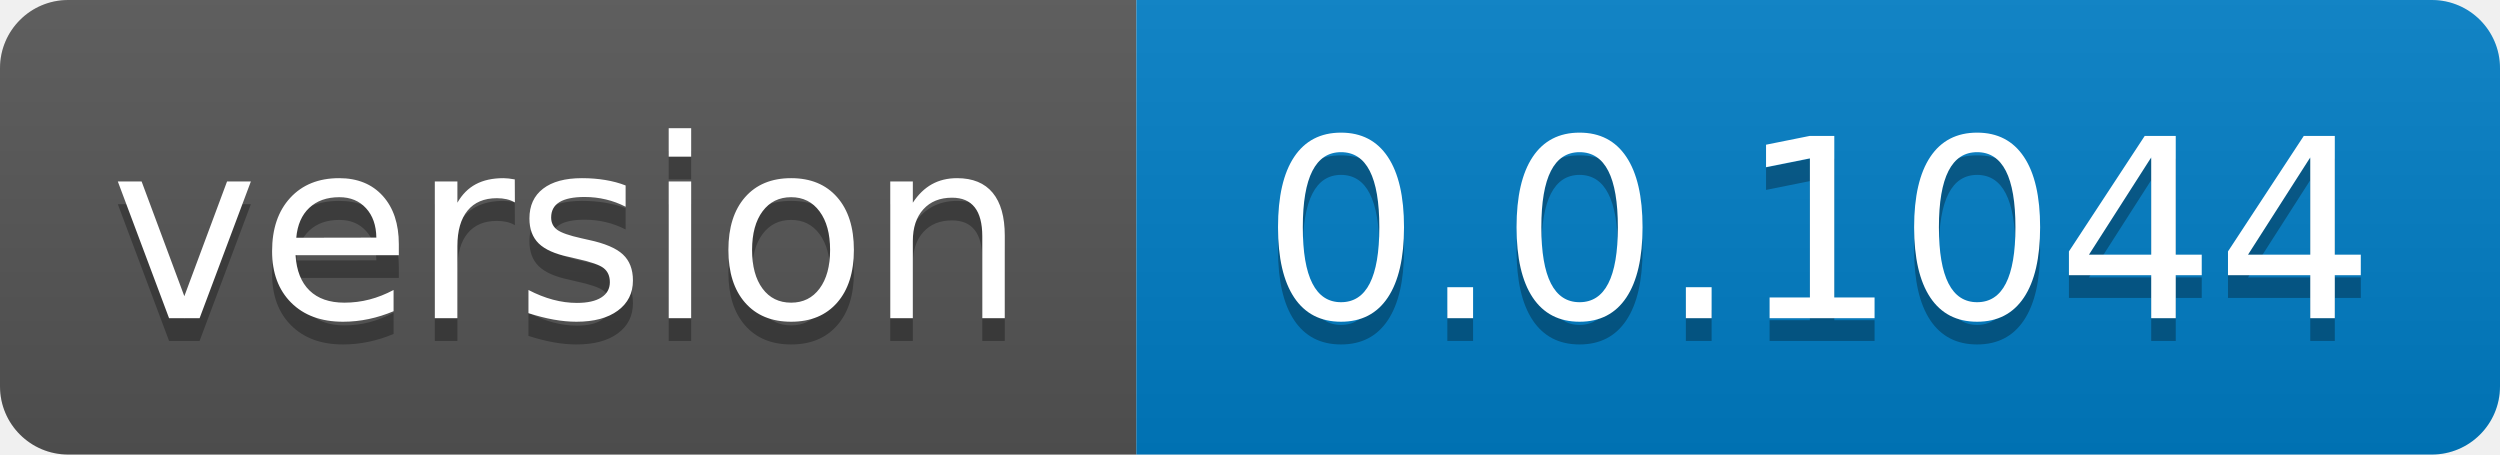
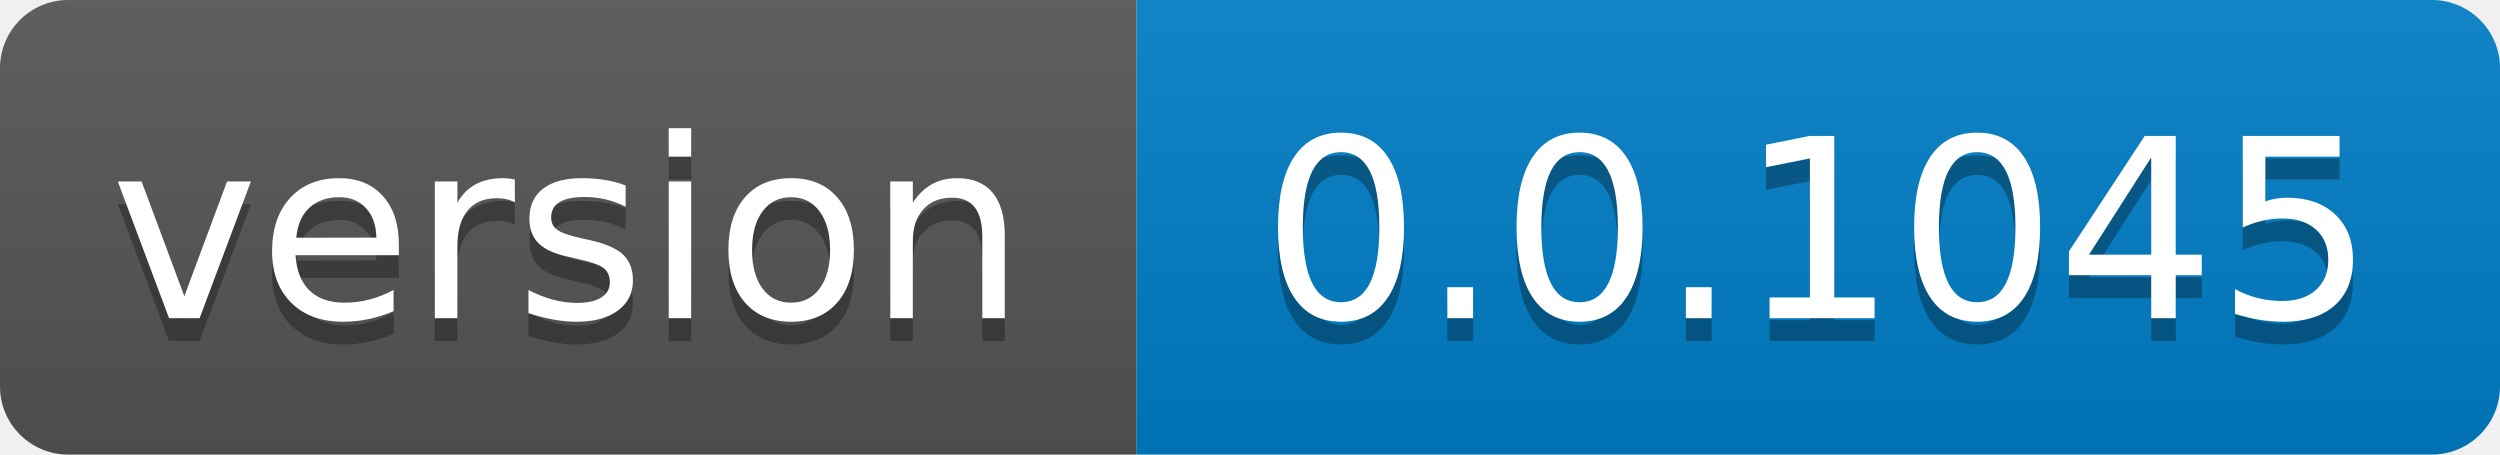
- <svg xmlns="http://www.w3.org/2000/svg" width="110" height="20" role="img" aria-label="version: 0.0.1044">
+ <svg xmlns="http://www.w3.org/2000/svg" width="110" height="20" role="img" aria-label="version: 0.0.1045">
  <linearGradient id="s" x2="0" y2="100%">
    <stop offset="0" stop-color="#bbb" stop-opacity=".1" />
    <stop offset="1" stop-opacity=".1" />
  </linearGradient>
  <clipPath id="r">
    <rect width="110" height="20" rx="3" fill="#fff" />
  </clipPath>
  <g clip-path="url(#r)">
    <rect width="50" height="20" fill="#555" />
    <rect x="50" width="60" height="20" fill="#007ec6" />
    <rect width="110" height="20" fill="url(#s)" />
  </g>
  <g fill="#fff" text-anchor="middle" font-family="Verdana,Geneva,DejaVu Sans,sans-serif" text-rendering="geometricPrecision" font-size="110">
    <text aria-hidden="true" x="250.0" transform="scale(.1)" textLength="400" y="150" fill="#010101" fill-opacity=".3">version</text>
    <text x="250.0" transform="scale(.1)" textLength="400" y="140" fill="#fff">version</text>
-     <text aria-hidden="true" x="800.0" transform="scale(.1)" textLength="500" y="150" fill="#010101" fill-opacity=".3">0.0.1044</text>
-     <text x="800.0" transform="scale(.1)" textLength="500" y="140" fill="#fff">0.0.1044</text>
+     <text aria-hidden="true" x="800.0" transform="scale(.1)" textLength="500" y="150" fill="#010101" fill-opacity=".3">0.0.1045</text>
+     <text x="800.0" transform="scale(.1)" textLength="500" y="140" fill="#fff">0.0.1045</text>
  </g>
</svg>
